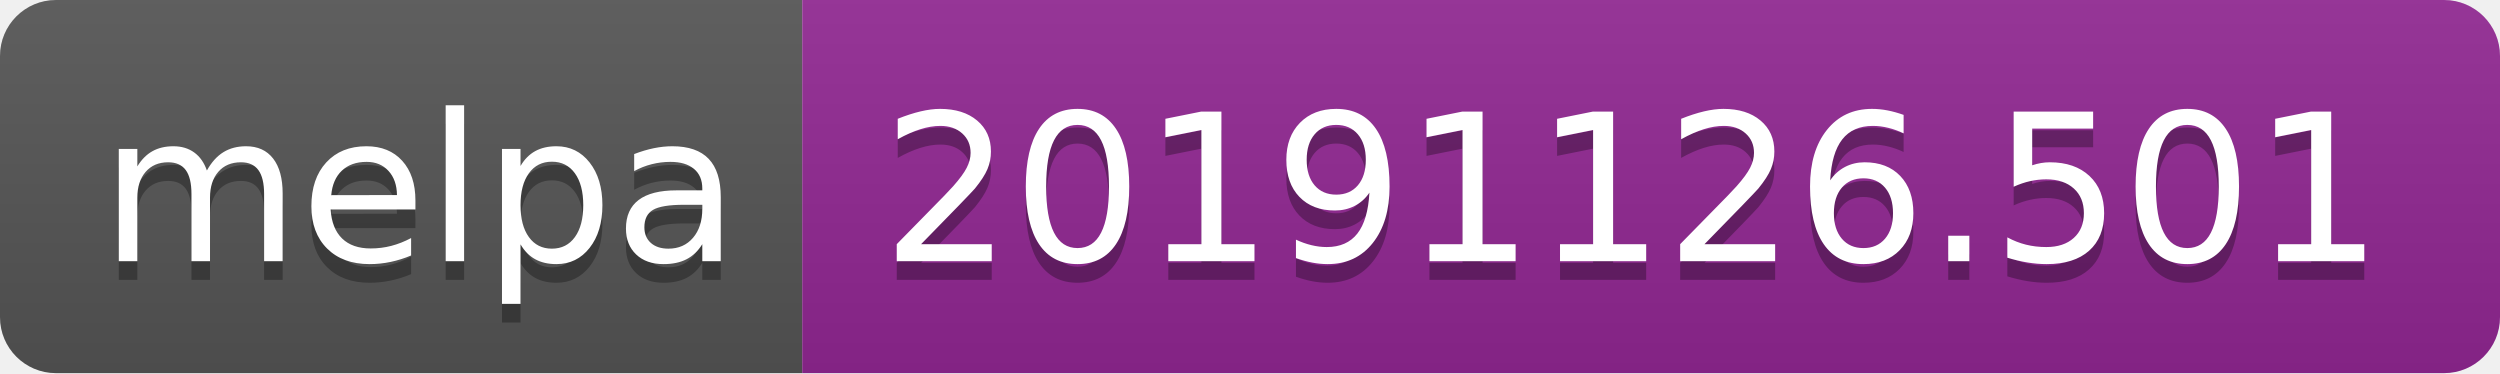
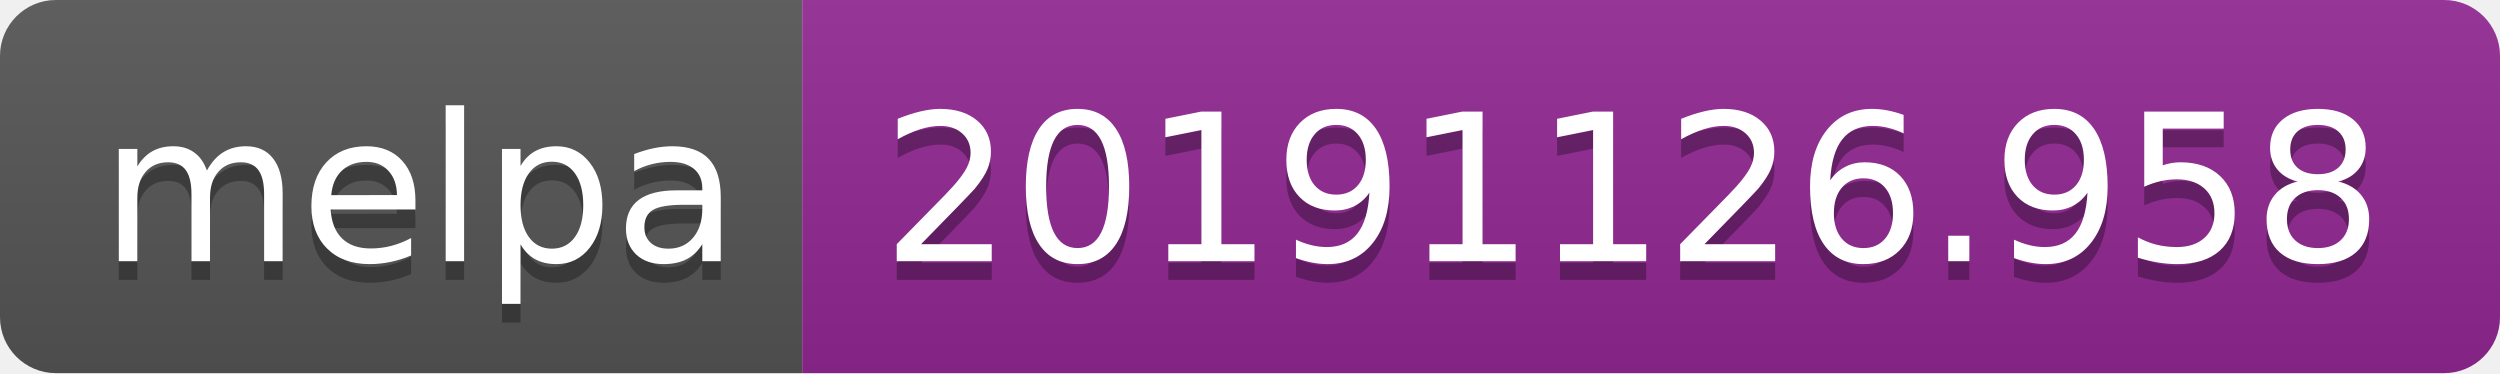
<svg xmlns="http://www.w3.org/2000/svg" width="134" height="20">
  <linearGradient id="b" x2="0" y2="100%">
    <stop offset="0" stop-color="#bbb" stop-opacity=".1" />
    <stop offset="1" stop-opacity=".1" />
  </linearGradient>
  <clipPath id="a">
    <rect width="134" height="20" rx="3" fill="#fff" />
  </clipPath>
  <g clip-path="url(#a)">
    <path fill="#555" d="M0 0h43v20H0z" />
    <path fill="#922793" d="M43 0h91v20H43z" />
    <path fill="url(#b)" d="M0 0h134v20H0z" />
  </g>
  <g fill="#fff" text-anchor="middle" font-family="DejaVu Sans,Verdana,Geneva,sans-serif" font-size="110">
    <text x="225" y="150" fill="#010101" fill-opacity=".3" transform="scale(.1)" textLength="330">melpa</text>
    <text x="225" y="140" transform="scale(.1)" textLength="330">melpa</text>
-     <text x="875" y="150" fill="#010101" fill-opacity=".3" transform="scale(.1)" textLength="810">20191126.501</text>
-     <text x="875" y="140" transform="scale(.1)" textLength="810">20191126.501</text>
+     <text x="875" y="150" fill="#010101" fill-opacity=".3" transform="scale(.1)" textLength="810">20191126.958</text>
+     <text x="875" y="140" transform="scale(.1)" textLength="810">20191126.958</text>
  </g>
</svg>
